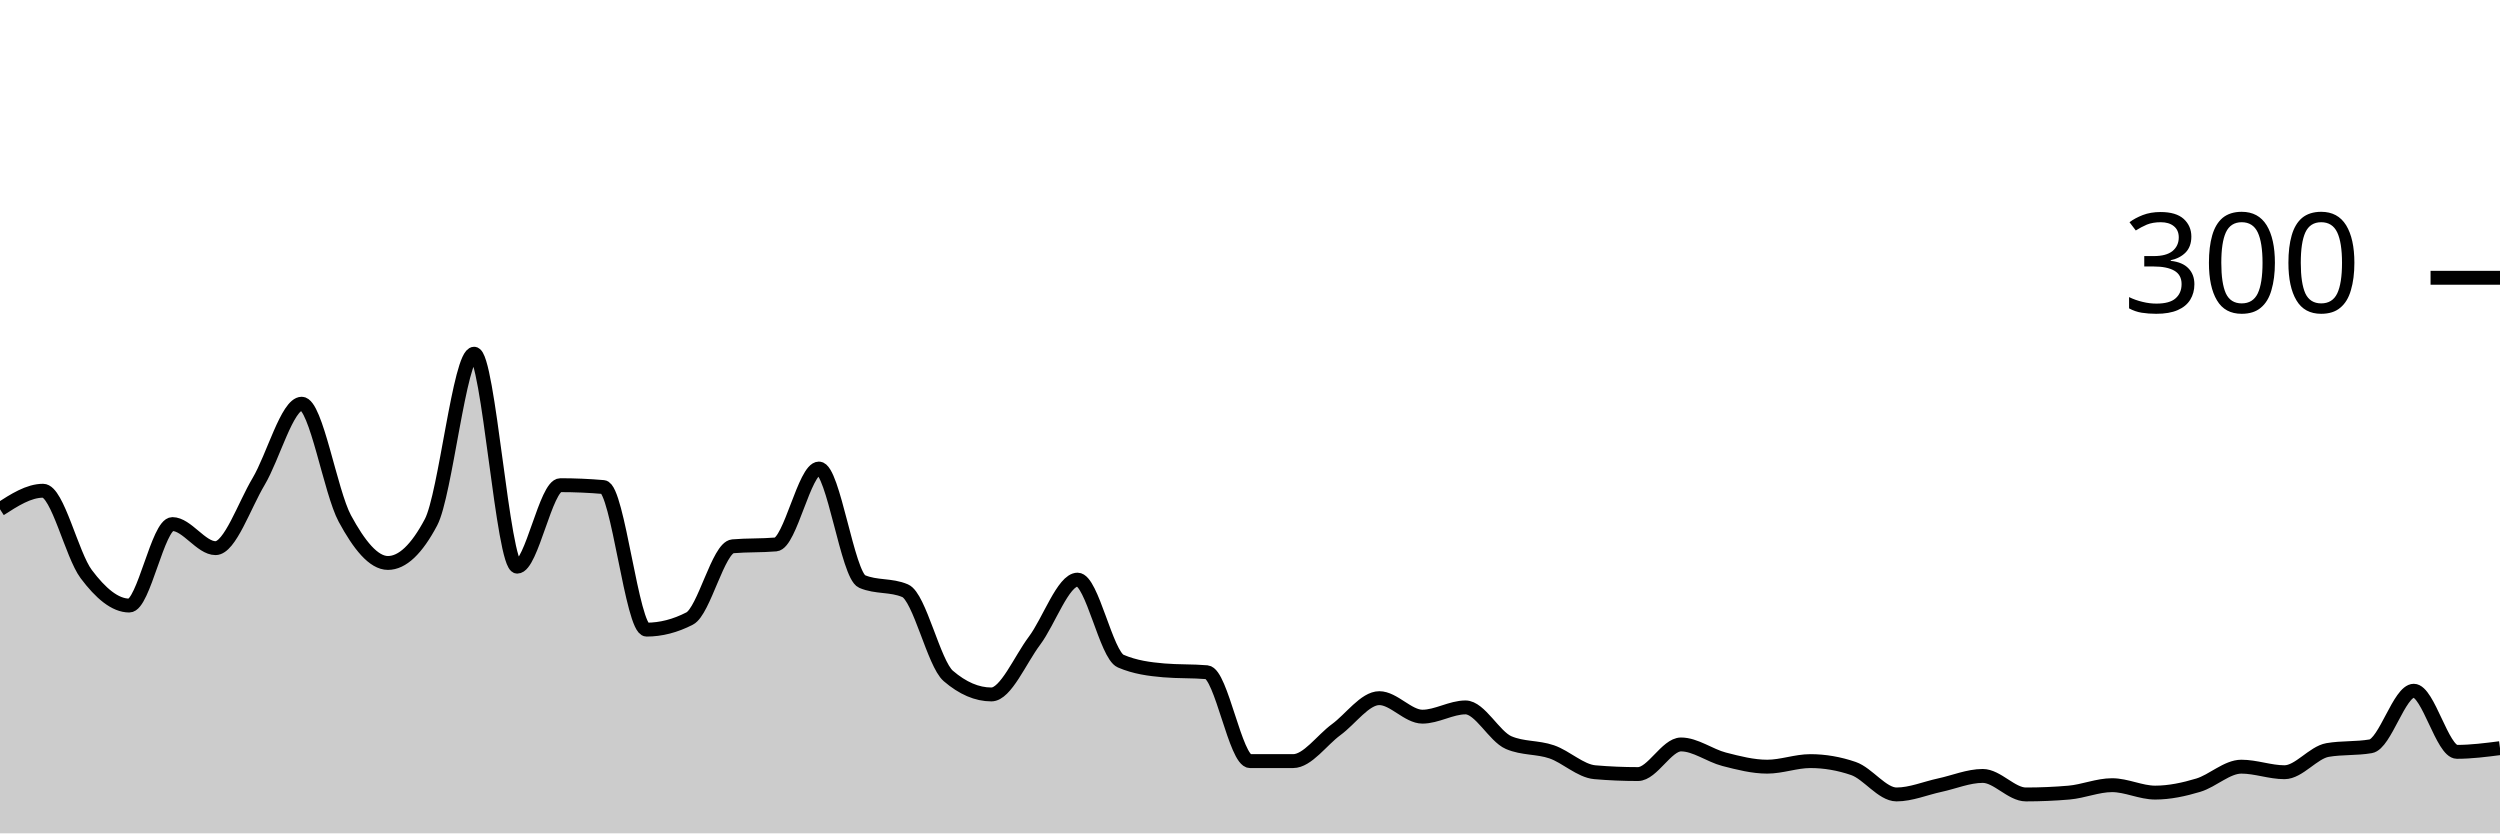
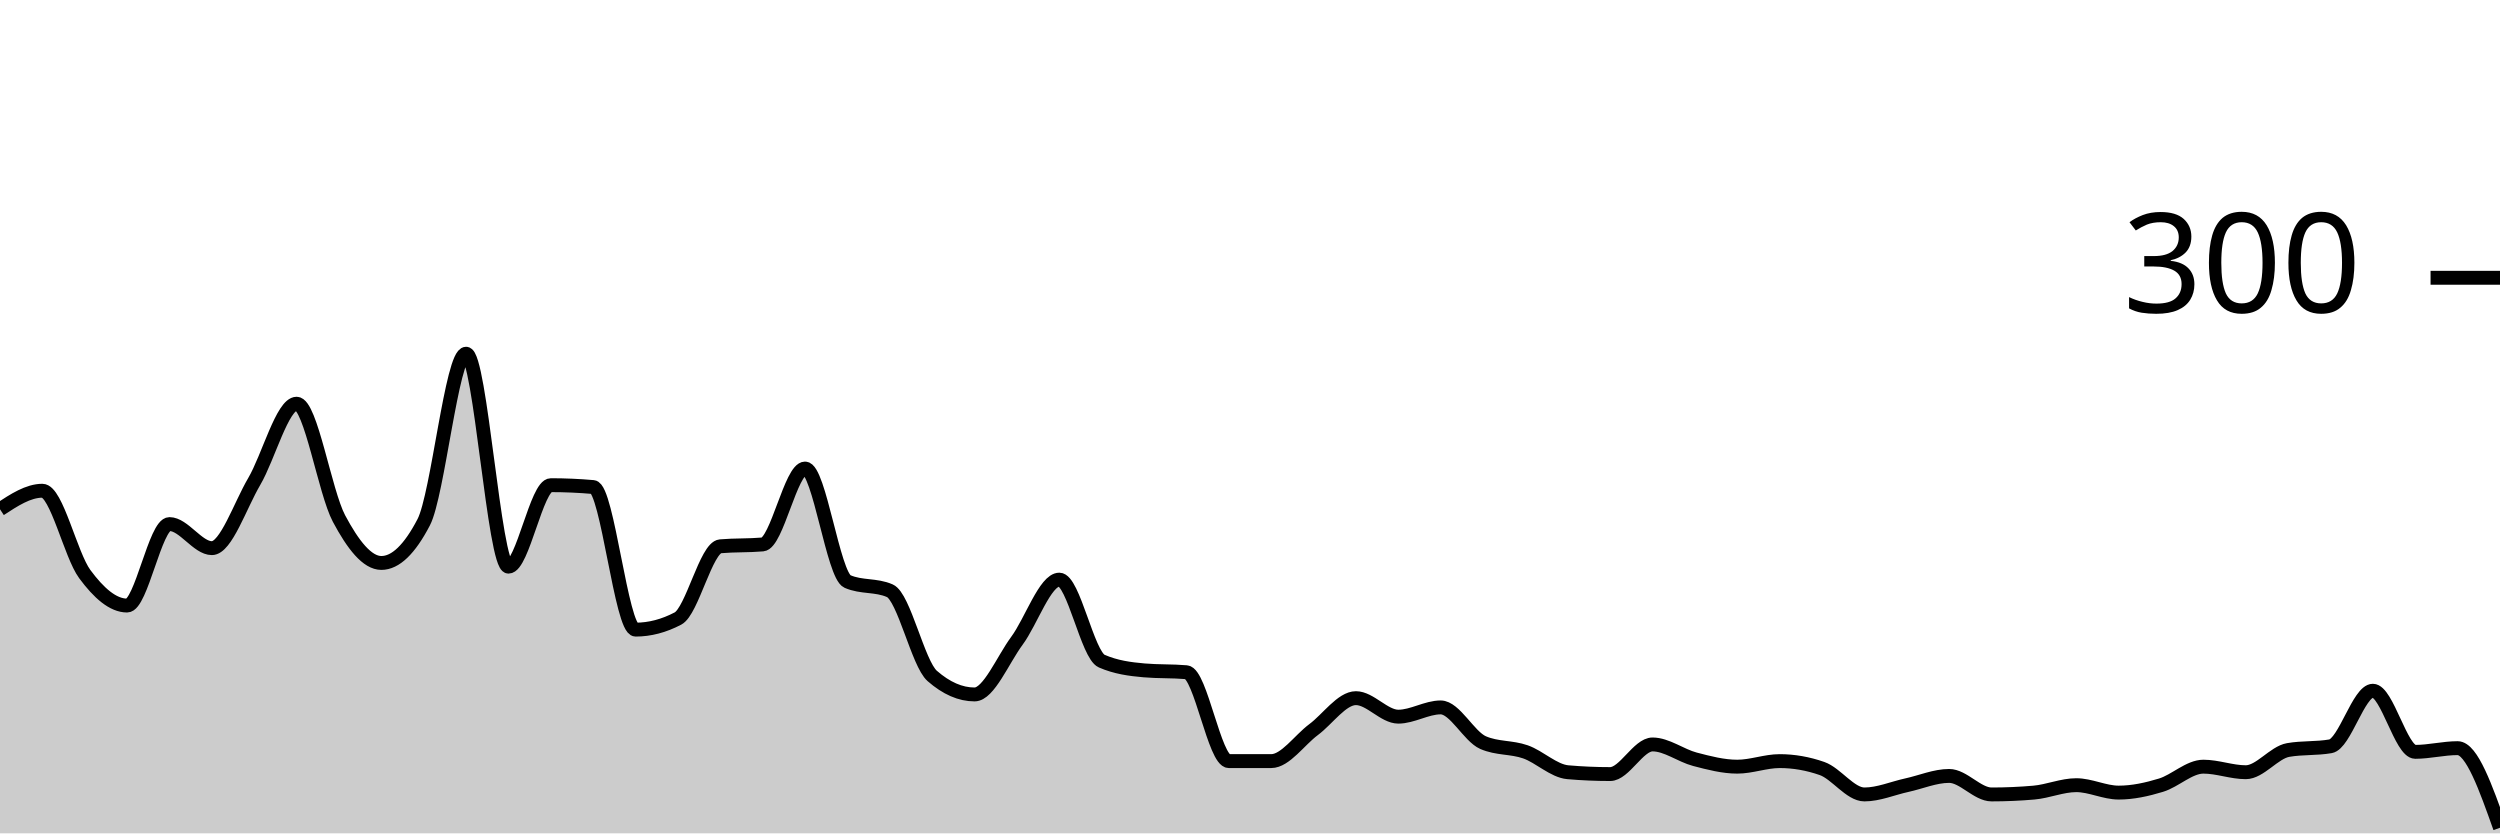
<svg xmlns="http://www.w3.org/2000/svg" viewBox="0 0 180 60">
  <g transform="translate(0,20)">
-     <path class="area" fill="rgba(0, 0, 0, 0.2)" d="M0,16.667C1.034,16,2.069,15.333,3.103,15.333C4.138,15.333,5.172,19.956,6.207,21.333C7.241,22.711,8.276,23.6,9.31,23.6C10.345,23.6,11.379,17.733,12.414,17.733C13.448,17.733,14.483,19.467,15.517,19.467C16.552,19.467,17.586,16.4,18.621,14.667C19.655,12.933,20.69,9.067,21.724,9.067C22.759,9.067,23.793,15.422,24.828,17.333C25.862,19.244,26.897,20.533,27.931,20.533C28.966,20.533,30,19.556,31.034,17.6C32.069,15.644,33.103,5.467,34.138,5.467C35.172,5.467,36.207,20.8,37.241,20.8C38.276,20.8,39.31,14.933,40.345,14.933C41.379,14.933,42.414,14.978,43.448,15.067C44.483,15.156,45.517,25.333,46.552,25.333C47.586,25.333,48.621,25.067,49.655,24.533C50.69,24,51.724,19.422,52.759,19.333C53.793,19.244,54.828,19.289,55.862,19.2C56.897,19.111,57.931,13.733,58.966,13.733C60,13.733,61.034,21.422,62.069,21.867C63.103,22.311,64.138,22.089,65.172,22.533C66.207,22.978,67.241,27.778,68.276,28.667C69.31,29.556,70.345,30,71.379,30C72.414,30,73.448,27.511,74.483,26.133C75.517,24.756,76.552,21.733,77.586,21.733C78.621,21.733,79.655,27.156,80.69,27.6C81.724,28.044,82.759,28.178,83.793,28.267C84.828,28.356,85.862,28.311,86.897,28.4C87.931,28.489,88.966,34.8,90,34.8C91.034,34.8,92.069,34.8,93.103,34.8C94.138,34.8,95.172,33.289,96.207,32.533C97.241,31.778,98.276,30.267,99.31,30.267C100.345,30.267,101.379,31.6,102.414,31.6C103.448,31.6,104.483,30.933,105.517,30.933C106.552,30.933,107.586,33.022,108.621,33.467C109.655,33.911,110.69,33.778,111.724,34.133C112.759,34.489,113.793,35.511,114.828,35.6C115.862,35.689,116.897,35.733,117.931,35.733C118.966,35.733,120,33.6,121.034,33.6C122.069,33.6,123.103,34.4,124.138,34.667C125.172,34.933,126.207,35.2,127.241,35.2C128.276,35.2,129.31,34.8,130.345,34.8C131.379,34.8,132.414,34.978,133.448,35.333C134.483,35.689,135.517,37.2,136.552,37.2C137.586,37.2,138.621,36.756,139.655,36.533C140.69,36.311,141.724,35.867,142.759,35.867C143.793,35.867,144.828,37.2,145.862,37.2C146.897,37.2,147.931,37.156,148.966,37.067C150,36.978,151.034,36.533,152.069,36.533C153.103,36.533,154.138,37.067,155.172,37.067C156.207,37.067,157.241,36.844,158.276,36.533C159.31,36.222,160.345,35.2,161.379,35.2C162.414,35.2,163.448,35.6,164.483,35.6C165.517,35.6,166.552,34.178,167.586,34C168.621,33.822,169.655,33.911,170.69,33.733C171.724,33.556,172.759,29.733,173.793,29.733C174.828,29.733,175.862,34.133,176.897,34.133C177.931,34.133,178.966,34,180,33.867L180,40C178.966,40,177.931,40,176.897,40C175.862,40,174.828,40,173.793,40C172.759,40,171.724,40,170.69,40C169.655,40,168.621,40,167.586,40C166.552,40,165.517,40,164.483,40C163.448,40,162.414,40,161.379,40C160.345,40,159.31,40,158.276,40C157.241,40,156.207,40,155.172,40C154.138,40,153.103,40,152.069,40C151.034,40,150,40,148.966,40C147.931,40,146.897,40,145.862,40C144.828,40,143.793,40,142.759,40C141.724,40,140.69,40,139.655,40C138.621,40,137.586,40,136.552,40C135.517,40,134.483,40,133.448,40C132.414,40,131.379,40,130.345,40C129.31,40,128.276,40,127.241,40C126.207,40,125.172,40,124.138,40C123.103,40,122.069,40,121.034,40C120,40,118.966,40,117.931,40C116.897,40,115.862,40,114.828,40C113.793,40,112.759,40,111.724,40C110.69,40,109.655,40,108.621,40C107.586,40,106.552,40,105.517,40C104.483,40,103.448,40,102.414,40C101.379,40,100.345,40,99.31,40C98.276,40,97.241,40,96.207,40C95.172,40,94.138,40,93.103,40C92.069,40,91.034,40,90,40C88.966,40,87.931,40,86.897,40C85.862,40,84.828,40,83.793,40C82.759,40,81.724,40,80.69,40C79.655,40,78.621,40,77.586,40C76.552,40,75.517,40,74.483,40C73.448,40,72.414,40,71.379,40C70.345,40,69.31,40,68.276,40C67.241,40,66.207,40,65.172,40C64.138,40,63.103,40,62.069,40C61.034,40,60,40,58.966,40C57.931,40,56.897,40,55.862,40C54.828,40,53.793,40,52.759,40C51.724,40,50.69,40,49.655,40C48.621,40,47.586,40,46.552,40C45.517,40,44.483,40,43.448,40C42.414,40,41.379,40,40.345,40C39.31,40,38.276,40,37.241,40C36.207,40,35.172,40,34.138,40C33.103,40,32.069,40,31.034,40C30,40,28.966,40,27.931,40C26.897,40,25.862,40,24.828,40C23.793,40,22.759,40,21.724,40C20.69,40,19.655,40,18.621,40C17.586,40,16.552,40,15.517,40C14.483,40,13.448,40,12.414,40C11.379,40,10.345,40,9.31,40C8.276,40,7.241,40,6.207,40C5.172,40,4.138,40,3.103,40C2.069,40,1.034,40,0,40Z" />
-     <path class="line" stroke="black" fill="none" d="M0,16.667C1.034,16,2.069,15.333,3.103,15.333C4.138,15.333,5.172,19.956,6.207,21.333C7.241,22.711,8.276,23.6,9.31,23.6C10.345,23.6,11.379,17.733,12.414,17.733C13.448,17.733,14.483,19.467,15.517,19.467C16.552,19.467,17.586,16.4,18.621,14.667C19.655,12.933,20.69,9.067,21.724,9.067C22.759,9.067,23.793,15.422,24.828,17.333C25.862,19.244,26.897,20.533,27.931,20.533C28.966,20.533,30,19.556,31.034,17.6C32.069,15.644,33.103,5.467,34.138,5.467C35.172,5.467,36.207,20.8,37.241,20.8C38.276,20.8,39.31,14.933,40.345,14.933C41.379,14.933,42.414,14.978,43.448,15.067C44.483,15.156,45.517,25.333,46.552,25.333C47.586,25.333,48.621,25.067,49.655,24.533C50.69,24,51.724,19.422,52.759,19.333C53.793,19.244,54.828,19.289,55.862,19.2C56.897,19.111,57.931,13.733,58.966,13.733C60,13.733,61.034,21.422,62.069,21.867C63.103,22.311,64.138,22.089,65.172,22.533C66.207,22.978,67.241,27.778,68.276,28.667C69.31,29.556,70.345,30,71.379,30C72.414,30,73.448,27.511,74.483,26.133C75.517,24.756,76.552,21.733,77.586,21.733C78.621,21.733,79.655,27.156,80.69,27.6C81.724,28.044,82.759,28.178,83.793,28.267C84.828,28.356,85.862,28.311,86.897,28.4C87.931,28.489,88.966,34.8,90,34.8C91.034,34.8,92.069,34.8,93.103,34.8C94.138,34.8,95.172,33.289,96.207,32.533C97.241,31.778,98.276,30.267,99.31,30.267C100.345,30.267,101.379,31.6,102.414,31.6C103.448,31.6,104.483,30.933,105.517,30.933C106.552,30.933,107.586,33.022,108.621,33.467C109.655,33.911,110.69,33.778,111.724,34.133C112.759,34.489,113.793,35.511,114.828,35.6C115.862,35.689,116.897,35.733,117.931,35.733C118.966,35.733,120,33.6,121.034,33.6C122.069,33.6,123.103,34.4,124.138,34.667C125.172,34.933,126.207,35.2,127.241,35.2C128.276,35.2,129.31,34.8,130.345,34.8C131.379,34.8,132.414,34.978,133.448,35.333C134.483,35.689,135.517,37.2,136.552,37.2C137.586,37.2,138.621,36.756,139.655,36.533C140.69,36.311,141.724,35.867,142.759,35.867C143.793,35.867,144.828,37.2,145.862,37.2C146.897,37.2,147.931,37.156,148.966,37.067C150,36.978,151.034,36.533,152.069,36.533C153.103,36.533,154.138,37.067,155.172,37.067C156.207,37.067,157.241,36.844,158.276,36.533C159.31,36.222,160.345,35.2,161.379,35.2C162.414,35.2,163.448,35.6,164.483,35.6C165.517,35.6,166.552,34.178,167.586,34C168.621,33.822,169.655,33.911,170.69,33.733C171.724,33.556,172.759,29.733,173.793,29.733C174.828,29.733,175.862,34.133,176.897,34.133C177.931,34.133,178.966,34,180,33.867" />
+     <path class="area" fill="rgba(0, 0, 0, 0.2)" d="M0,16.667C1.017,16,2.034,15.333,3.051,15.333C4.068,15.333,5.085,19.956,6.102,21.333C7.119,22.711,8.136,23.6,9.153,23.6C10.169,23.6,11.186,17.733,12.203,17.733C13.22,17.733,14.237,19.467,15.254,19.467C16.271,19.467,17.288,16.4,18.305,14.667C19.322,12.933,20.339,9.067,21.356,9.067C22.373,9.067,23.39,15.422,24.407,17.333C25.424,19.244,26.441,20.533,27.458,20.533C28.475,20.533,29.492,19.556,30.508,17.6C31.525,15.644,32.542,5.467,33.559,5.467C34.576,5.467,35.593,20.8,36.61,20.8C37.627,20.8,38.644,14.933,39.661,14.933C40.678,14.933,41.695,14.978,42.712,15.067C43.729,15.156,44.746,25.333,45.763,25.333C46.78,25.333,47.797,25.067,48.814,24.533C49.831,24,50.847,19.422,51.864,19.333C52.881,19.244,53.898,19.289,54.915,19.2C55.932,19.111,56.949,13.733,57.966,13.733C58.983,13.733,60,21.422,61.017,21.867C62.034,22.311,63.051,22.089,64.068,22.533C65.085,22.978,66.102,27.778,67.119,28.667C68.136,29.556,69.153,30,70.169,30C71.186,30,72.203,27.511,73.22,26.133C74.237,24.756,75.254,21.733,76.271,21.733C77.288,21.733,78.305,27.156,79.322,27.6C80.339,28.044,81.356,28.178,82.373,28.267C83.39,28.356,84.407,28.311,85.424,28.4C86.441,28.489,87.458,34.8,88.475,34.8C89.492,34.8,90.508,34.8,91.525,34.8C92.542,34.8,93.559,33.289,94.576,32.533C95.593,31.778,96.61,30.267,97.627,30.267C98.644,30.267,99.661,31.6,100.678,31.6C101.695,31.6,102.712,30.933,103.729,30.933C104.746,30.933,105.763,33.022,106.78,33.467C107.797,33.911,108.814,33.778,109.831,34.133C110.847,34.489,111.864,35.511,112.881,35.6C113.898,35.689,114.915,35.733,115.932,35.733C116.949,35.733,117.966,33.6,118.983,33.6C120,33.6,121.017,34.4,122.034,34.667C123.051,34.933,124.068,35.2,125.085,35.2C126.102,35.2,127.119,34.8,128.136,34.8C129.153,34.8,130.169,34.978,131.186,35.333C132.203,35.689,133.22,37.2,134.237,37.2C135.254,37.2,136.271,36.756,137.288,36.533C138.305,36.311,139.322,35.867,140.339,35.867C141.356,35.867,142.373,37.2,143.39,37.2C144.407,37.2,145.424,37.156,146.441,37.067C147.458,36.978,148.475,36.533,149.492,36.533C150.508,36.533,151.525,37.067,152.542,37.067C153.559,37.067,154.576,36.844,155.593,36.533C156.61,36.222,157.627,35.2,158.644,35.2C159.661,35.2,160.678,35.6,161.695,35.6C162.712,35.6,163.729,34.178,164.746,34C165.763,33.822,166.78,33.911,167.797,33.733C168.814,33.556,169.831,29.733,170.847,29.733C171.864,29.733,172.881,34.133,173.898,34.133C174.915,34.133,175.932,33.867,176.949,33.867C177.966,33.867,178.983,36.733,180,39.6L180,40C178.983,40,177.966,40,176.949,40C175.932,40,174.915,40,173.898,40C172.881,40,171.864,40,170.847,40C169.831,40,168.814,40,167.797,40C166.78,40,165.763,40,164.746,40C163.729,40,162.712,40,161.695,40C160.678,40,159.661,40,158.644,40C157.627,40,156.61,40,155.593,40C154.576,40,153.559,40,152.542,40C151.525,40,150.508,40,149.492,40C148.475,40,147.458,40,146.441,40C145.424,40,144.407,40,143.39,40C142.373,40,141.356,40,140.339,40C139.322,40,138.305,40,137.288,40C136.271,40,135.254,40,134.237,40C133.22,40,132.203,40,131.186,40C130.169,40,129.153,40,128.136,40C127.119,40,126.102,40,125.085,40C124.068,40,123.051,40,122.034,40C121.017,40,120,40,118.983,40C117.966,40,116.949,40,115.932,40C114.915,40,113.898,40,112.881,40C111.864,40,110.847,40,109.831,40C108.814,40,107.797,40,106.78,40C105.763,40,104.746,40,103.729,40C102.712,40,101.695,40,100.678,40C99.661,40,98.644,40,97.627,40C96.61,40,95.593,40,94.576,40C93.559,40,92.542,40,91.525,40C90.508,40,89.492,40,88.475,40C87.458,40,86.441,40,85.424,40C84.407,40,83.39,40,82.373,40C81.356,40,80.339,40,79.322,40C78.305,40,77.288,40,76.271,40C75.254,40,74.237,40,73.22,40C72.203,40,71.186,40,70.169,40C69.153,40,68.136,40,67.119,40C66.102,40,65.085,40,64.068,40C63.051,40,62.034,40,61.017,40C60,40,58.983,40,57.966,40C56.949,40,55.932,40,54.915,40C53.898,40,52.881,40,51.864,40C50.847,40,49.831,40,48.814,40C47.797,40,46.78,40,45.763,40C44.746,40,43.729,40,42.712,40C41.695,40,40.678,40,39.661,40C38.644,40,37.627,40,36.61,40C35.593,40,34.576,40,33.559,40C32.542,40,31.525,40,30.508,40C29.492,40,28.475,40,27.458,40C26.441,40,25.424,40,24.407,40C23.39,40,22.373,40,21.356,40C20.339,40,19.322,40,18.305,40C17.288,40,16.271,40,15.254,40C14.237,40,13.22,40,12.203,40C11.186,40,10.169,40,9.153,40C8.136,40,7.119,40,6.102,40C5.085,40,4.068,40,3.051,40C2.034,40,1.017,40,0,40Z" />
+     <path class="line" stroke="black" fill="none" d="M0,16.667C1.017,16,2.034,15.333,3.051,15.333C4.068,15.333,5.085,19.956,6.102,21.333C7.119,22.711,8.136,23.6,9.153,23.6C10.169,23.6,11.186,17.733,12.203,17.733C13.22,17.733,14.237,19.467,15.254,19.467C16.271,19.467,17.288,16.4,18.305,14.667C19.322,12.933,20.339,9.067,21.356,9.067C22.373,9.067,23.39,15.422,24.407,17.333C25.424,19.244,26.441,20.533,27.458,20.533C28.475,20.533,29.492,19.556,30.508,17.6C31.525,15.644,32.542,5.467,33.559,5.467C34.576,5.467,35.593,20.8,36.61,20.8C37.627,20.8,38.644,14.933,39.661,14.933C40.678,14.933,41.695,14.978,42.712,15.067C43.729,15.156,44.746,25.333,45.763,25.333C46.78,25.333,47.797,25.067,48.814,24.533C49.831,24,50.847,19.422,51.864,19.333C52.881,19.244,53.898,19.289,54.915,19.2C55.932,19.111,56.949,13.733,57.966,13.733C58.983,13.733,60,21.422,61.017,21.867C62.034,22.311,63.051,22.089,64.068,22.533C65.085,22.978,66.102,27.778,67.119,28.667C68.136,29.556,69.153,30,70.169,30C71.186,30,72.203,27.511,73.22,26.133C74.237,24.756,75.254,21.733,76.271,21.733C77.288,21.733,78.305,27.156,79.322,27.6C80.339,28.044,81.356,28.178,82.373,28.267C83.39,28.356,84.407,28.311,85.424,28.4C86.441,28.489,87.458,34.8,88.475,34.8C89.492,34.8,90.508,34.8,91.525,34.8C92.542,34.8,93.559,33.289,94.576,32.533C95.593,31.778,96.61,30.267,97.627,30.267C98.644,30.267,99.661,31.6,100.678,31.6C101.695,31.6,102.712,30.933,103.729,30.933C104.746,30.933,105.763,33.022,106.78,33.467C107.797,33.911,108.814,33.778,109.831,34.133C110.847,34.489,111.864,35.511,112.881,35.6C113.898,35.689,114.915,35.733,115.932,35.733C116.949,35.733,117.966,33.6,118.983,33.6C120,33.6,121.017,34.4,122.034,34.667C123.051,34.933,124.068,35.2,125.085,35.2C126.102,35.2,127.119,34.8,128.136,34.8C129.153,34.8,130.169,34.978,131.186,35.333C132.203,35.689,133.22,37.2,134.237,37.2C135.254,37.2,136.271,36.756,137.288,36.533C138.305,36.311,139.322,35.867,140.339,35.867C141.356,35.867,142.373,37.2,143.39,37.2C144.407,37.2,145.424,37.156,146.441,37.067C147.458,36.978,148.475,36.533,149.492,36.533C150.508,36.533,151.525,37.067,152.542,37.067C153.559,37.067,154.576,36.844,155.593,36.533C156.61,36.222,157.627,35.2,158.644,35.2C159.661,35.2,160.678,35.6,161.695,35.6C162.712,35.6,163.729,34.178,164.746,34C165.763,33.822,166.78,33.911,167.797,33.733C168.814,33.556,169.831,29.733,170.847,29.733C171.864,29.733,172.881,34.133,173.898,34.133C174.915,34.133,175.932,33.867,176.949,33.867C177.966,33.867,178.983,36.733,180,39.6" />
    <path class="axis-ceiling" stroke-width="1" stroke="black" fill="none" d="M175,0L180,0" />
    <text class="axis-ceiling-label" font-family="sans-serif" text-anchor="end" font-size="10px" x="170" y="2.5">300</text>
  </g>
</svg>
